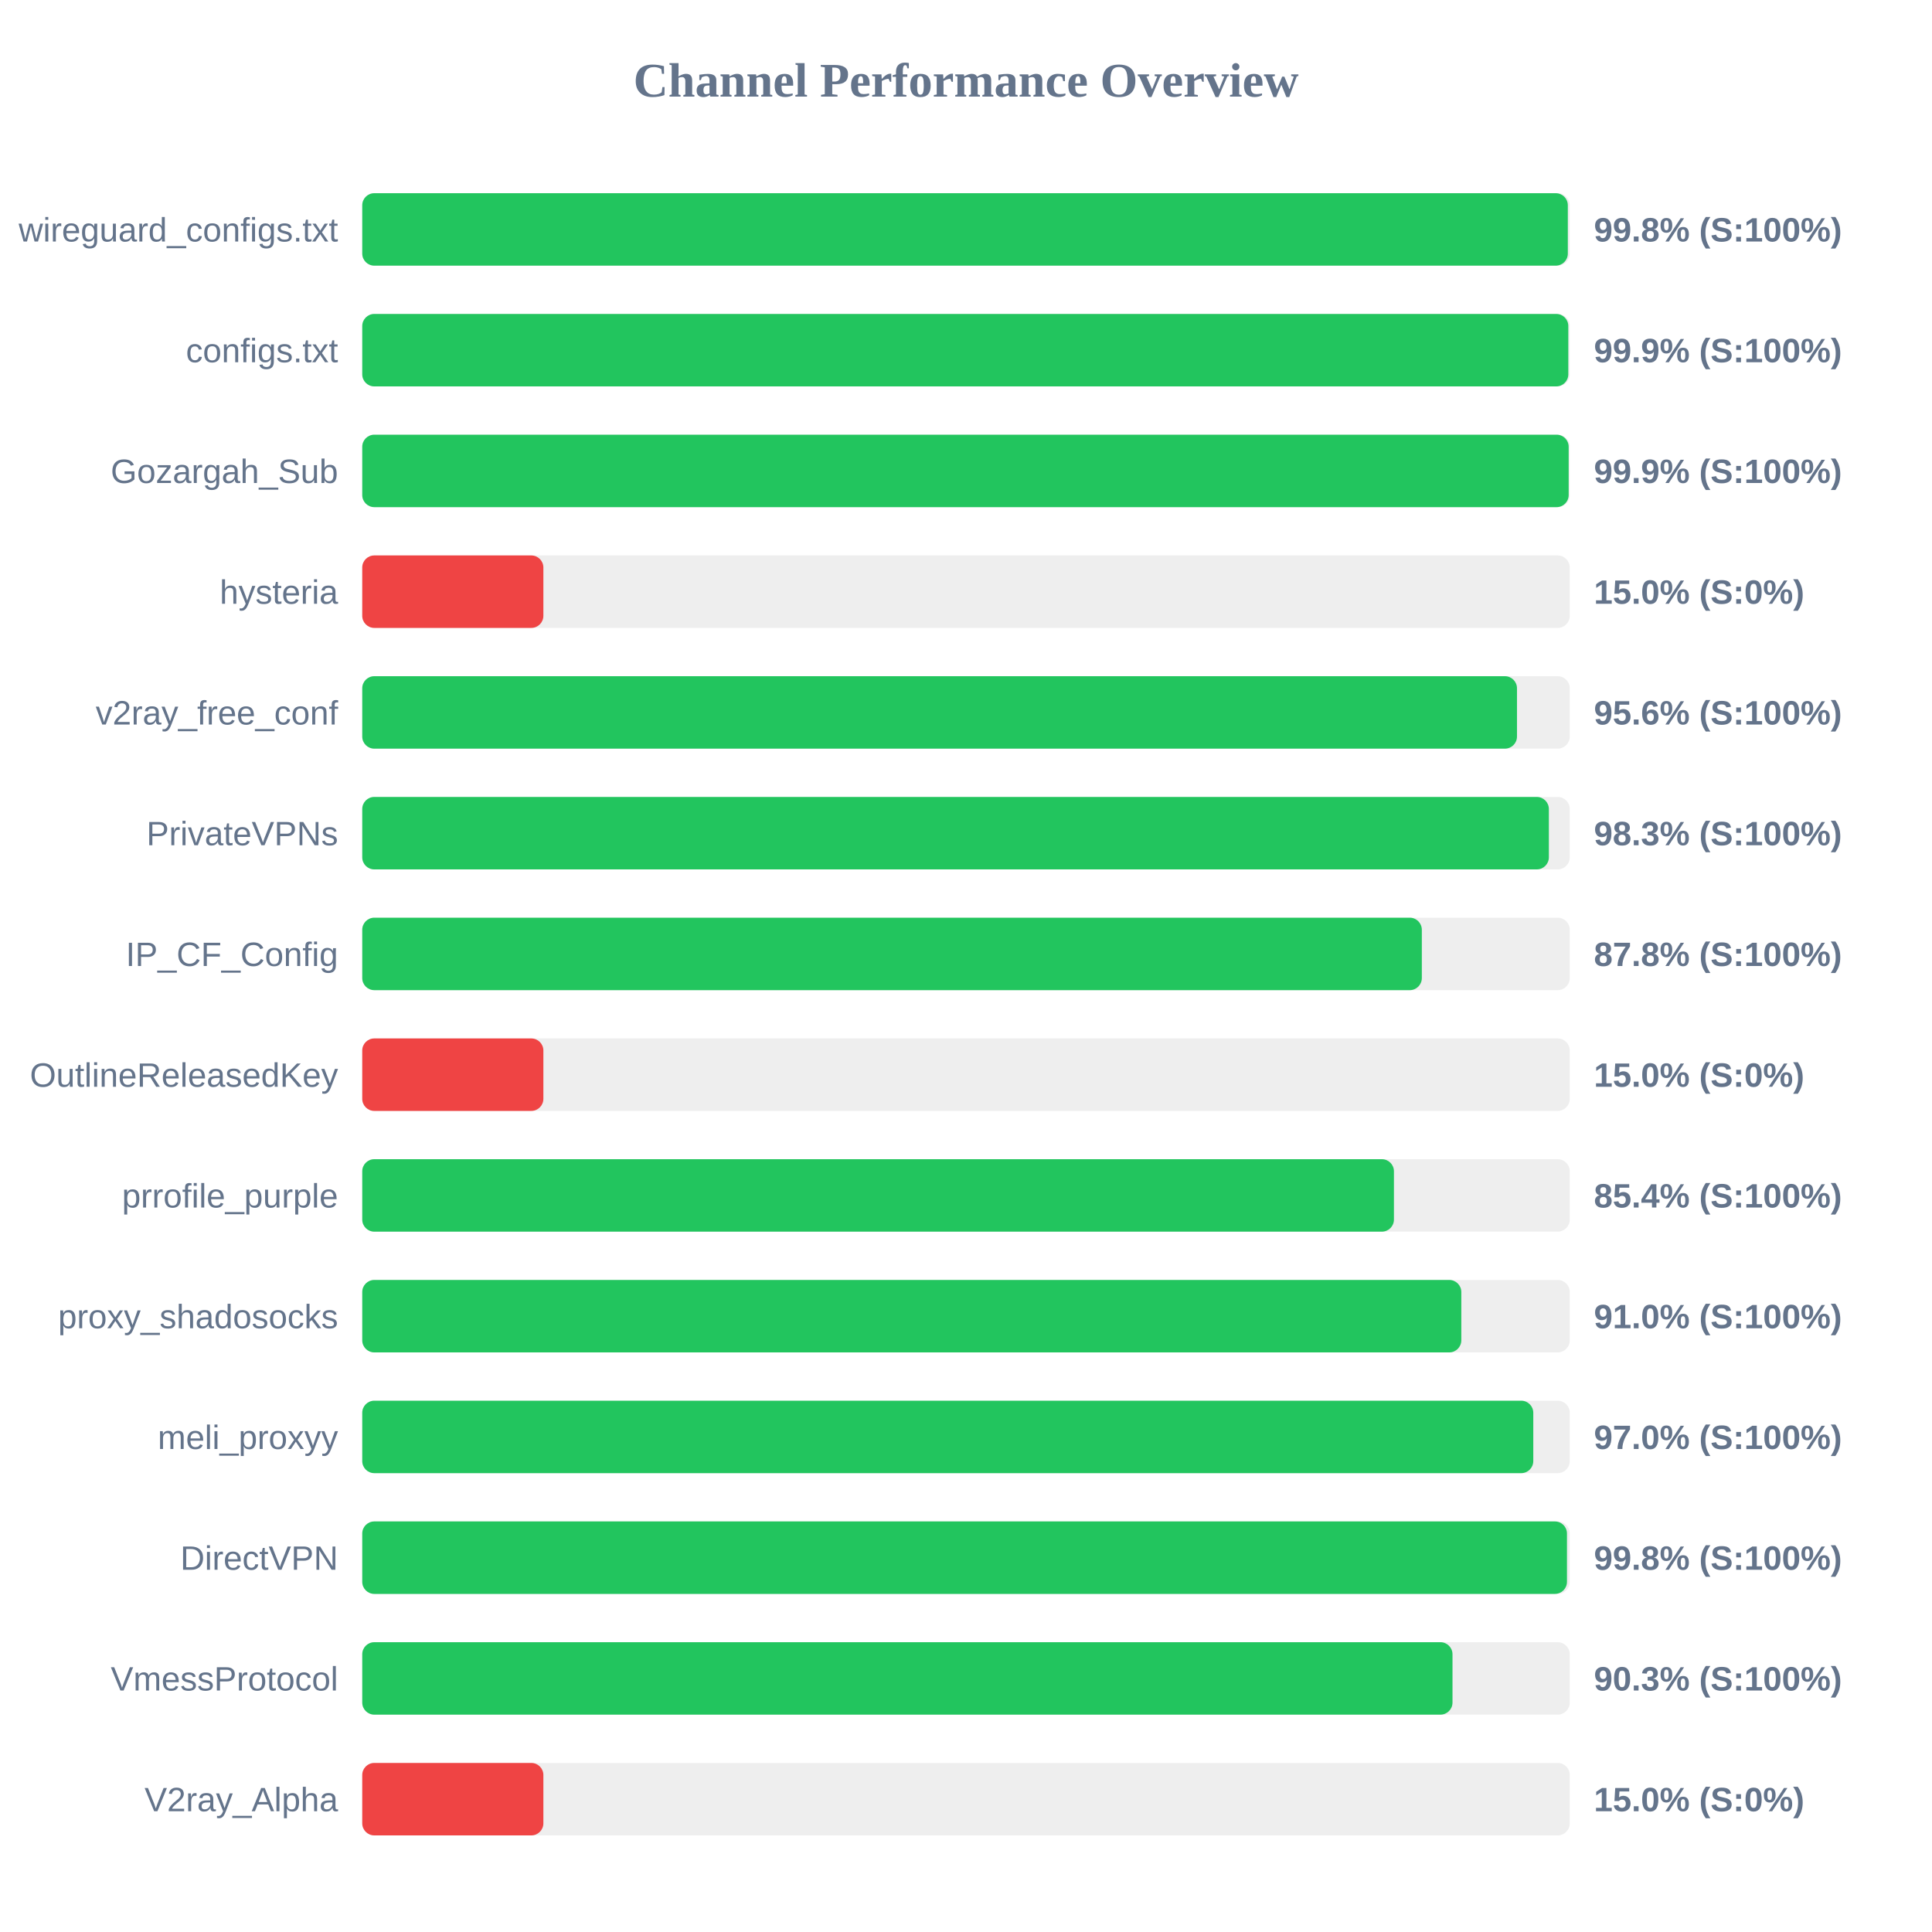
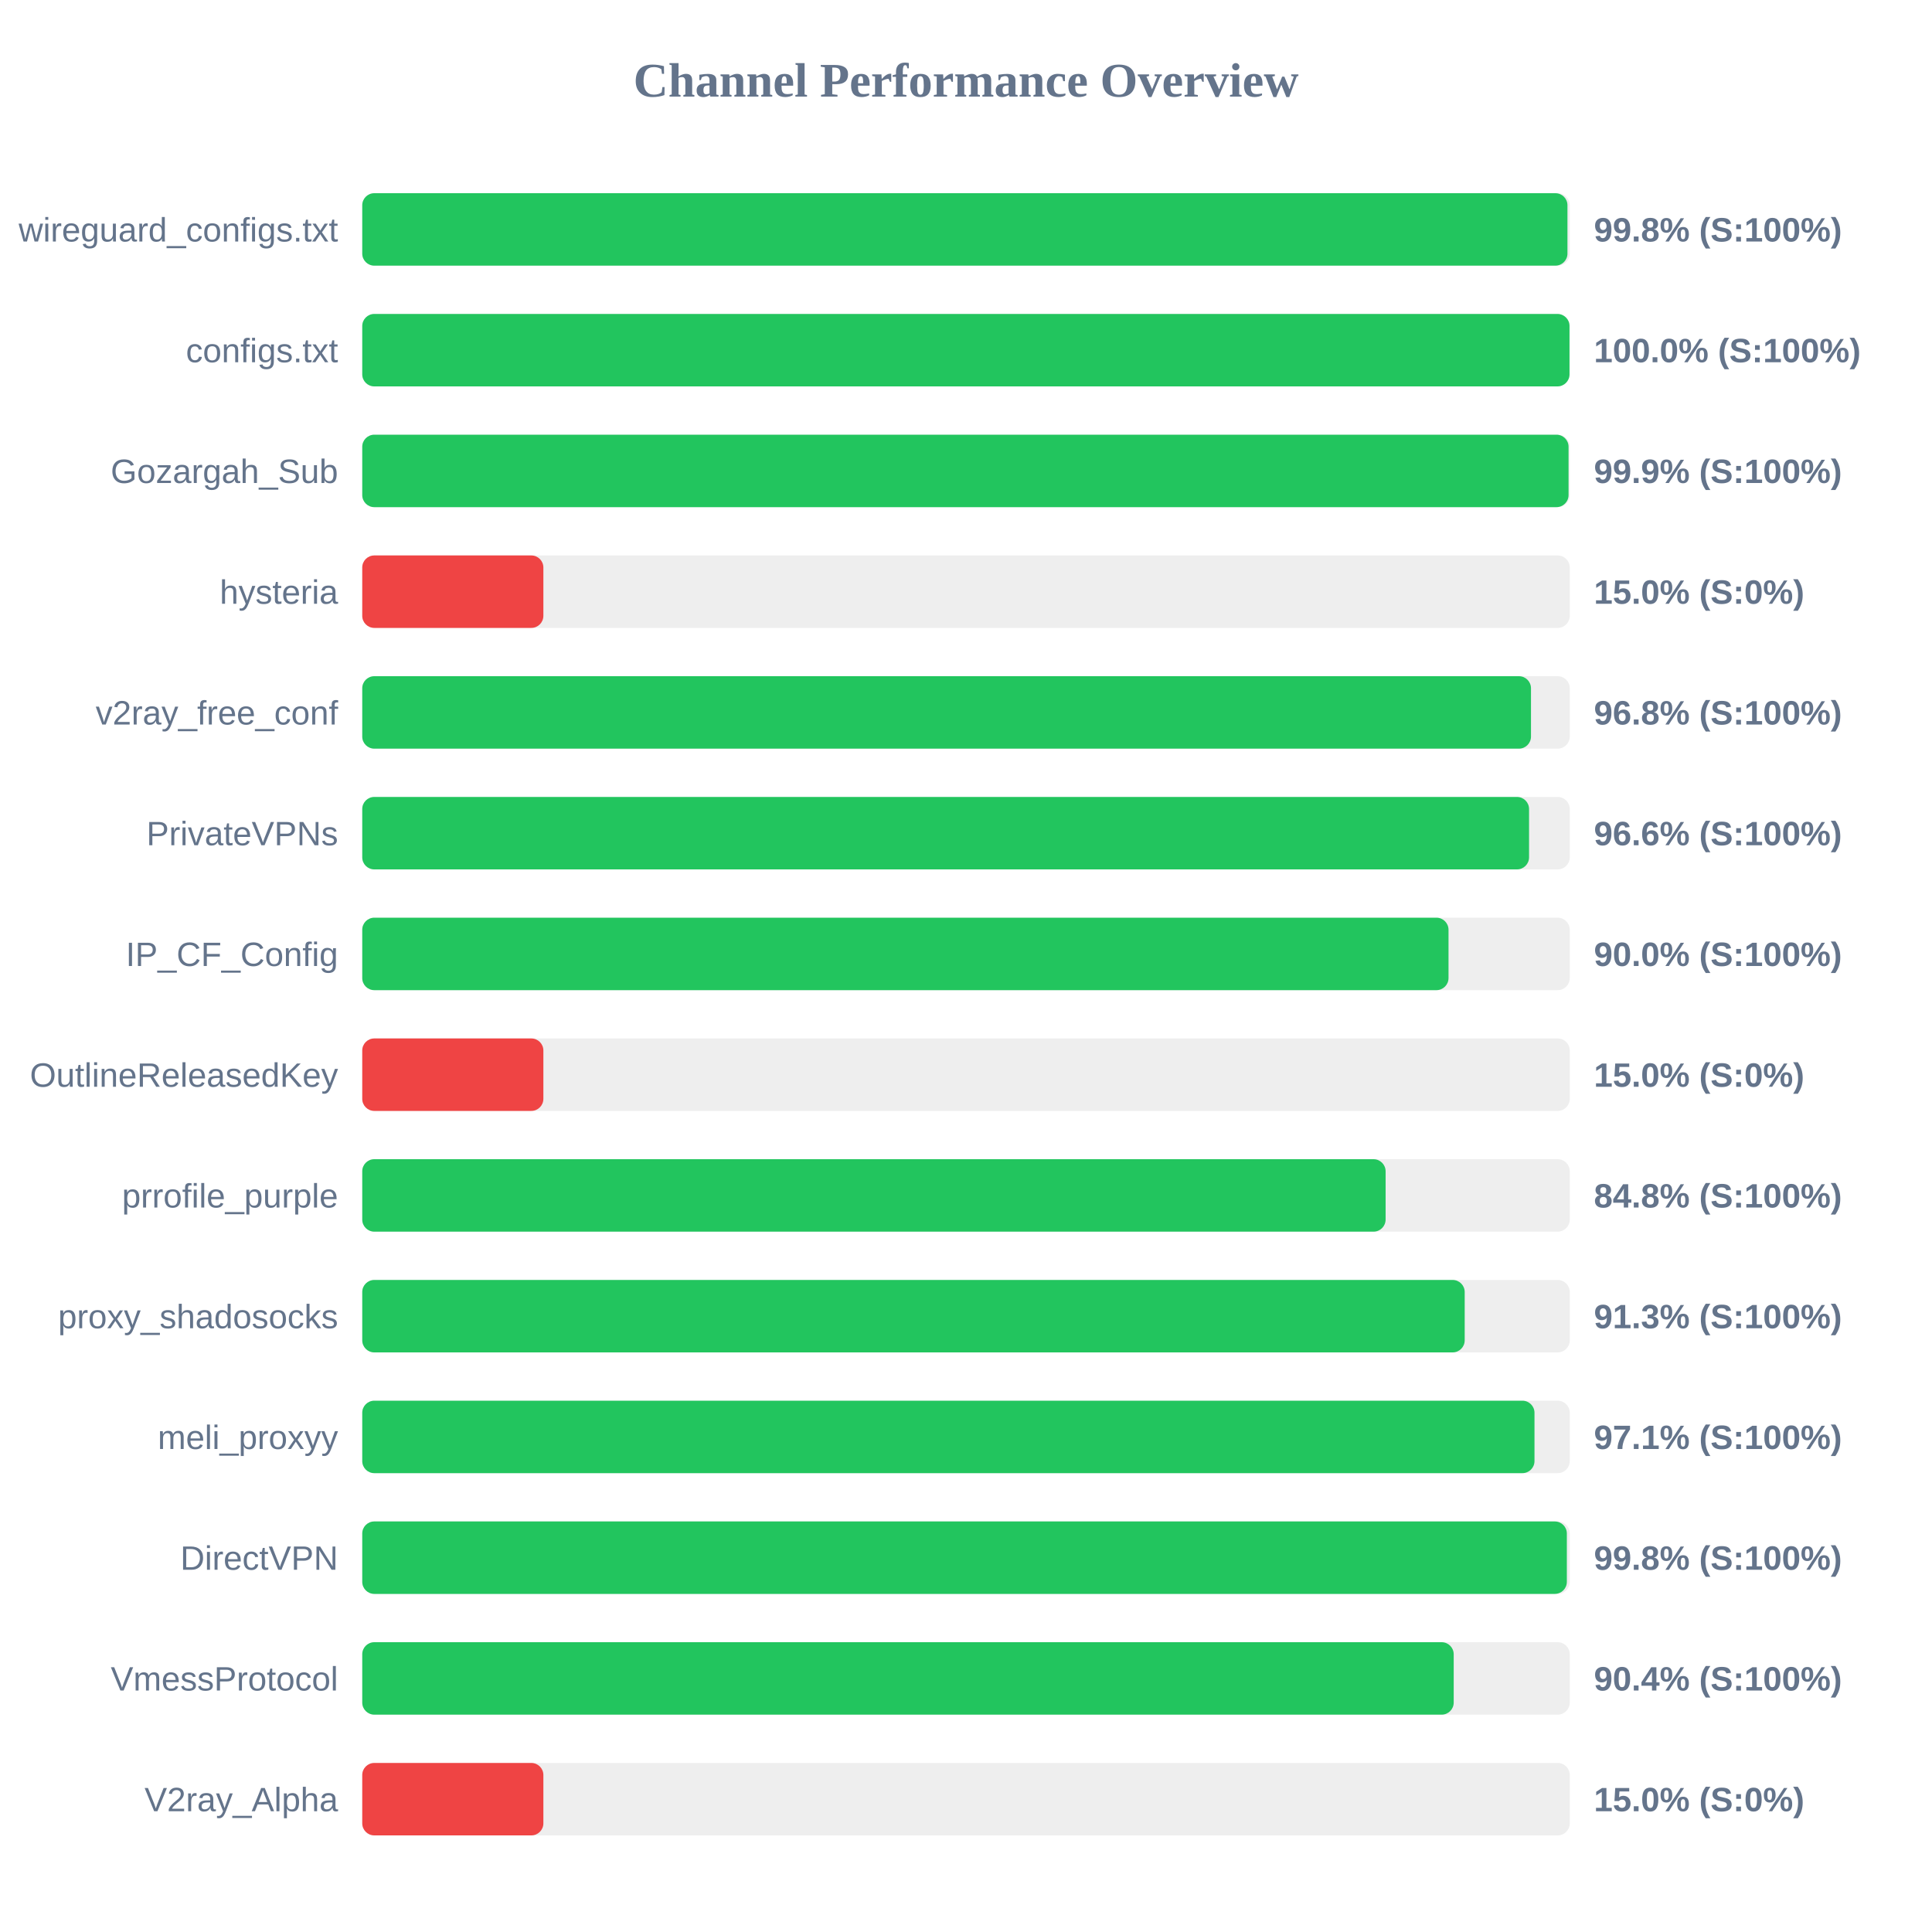
<svg xmlns="http://www.w3.org/2000/svg" width="800" height="800" version="1.1">
  <style>
        .row { font: 14px Arial; fill: #64748b; }
        .score { font: bold 14px Arial; fill: #64748b; }
    </style>
  <text x="400" y="40" text-anchor="middle" font-size="20px" font-weight="bold" fill="#64748b">Channel Performance Overview</text>
  <rect x="150" y="80" width="500" height="30" fill="#eee" rx="5" />
-   <rect x="150" y="80" width="499.2" height="30" fill="#22c55e" rx="5" />
+   <rect x="150" y="80" width="499.05" height="30" fill="#22c55e" rx="5" />
  <text x="140" y="100" text-anchor="end" class="row">wireguard_configs.txt</text>
  <text x="660" y="100" text-anchor="start" class="score">99.8% (S:100%)</text>
  <rect x="150" y="130" width="500" height="30" fill="#eee" rx="5" />
-   <rect x="150" y="130" width="499.4" height="30" fill="#22c55e" rx="5" />
+   <rect x="150" y="130" width="499.9" height="30" fill="#22c55e" rx="5" />
  <text x="140" y="150" text-anchor="end" class="row">configs.txt</text>
-   <text x="660" y="150" text-anchor="start" class="score">99.9% (S:100%)</text>
+   <text x="660" y="150" text-anchor="start" class="score">100.0% (S:100%)</text>
  <rect x="150" y="180" width="500" height="30" fill="#eee" rx="5" />
-   <rect x="150" y="180" width="499.55" height="30" fill="#22c55e" rx="5" />
+   <rect x="150" y="180" width="499.5" height="30" fill="#22c55e" rx="5" />
  <text x="140" y="200" text-anchor="end" class="row">Gozargah_Sub</text>
  <text x="660" y="200" text-anchor="start" class="score">99.9% (S:100%)</text>
  <rect x="150" y="230" width="500" height="30" fill="#eee" rx="5" />
  <rect x="150" y="230" width="75.0" height="30" fill="#ef4444" rx="5" />
  <text x="140" y="250" text-anchor="end" class="row">hysteria</text>
  <text x="660" y="250" text-anchor="start" class="score">15.0% (S:0%)</text>
  <rect x="150" y="280" width="500" height="30" fill="#eee" rx="5" />
-   <rect x="150" y="280" width="478.15" height="30" fill="#22c55e" rx="5" />
+   <rect x="150" y="280" width="483.95" height="30" fill="#22c55e" rx="5" />
  <text x="140" y="300" text-anchor="end" class="row">v2ray_free_conf</text>
-   <text x="660" y="300" text-anchor="start" class="score">95.6% (S:100%)</text>
+   <text x="660" y="300" text-anchor="start" class="score">96.8% (S:100%)</text>
  <rect x="150" y="330" width="500" height="30" fill="#eee" rx="5" />
-   <rect x="150" y="330" width="491.35" height="30" fill="#22c55e" rx="5" />
+   <rect x="150" y="330" width="483.15" height="30" fill="#22c55e" rx="5" />
  <text x="140" y="350" text-anchor="end" class="row">PrivateVPNs</text>
-   <text x="660" y="350" text-anchor="start" class="score">98.3% (S:100%)</text>
+   <text x="660" y="350" text-anchor="start" class="score">96.6% (S:100%)</text>
  <rect x="150" y="380" width="500" height="30" fill="#eee" rx="5" />
-   <rect x="150" y="380" width="438.75" height="30" fill="#22c55e" rx="5" />
+   <rect x="150" y="380" width="449.8" height="30" fill="#22c55e" rx="5" />
  <text x="140" y="400" text-anchor="end" class="row">IP_CF_Config</text>
-   <text x="660" y="400" text-anchor="start" class="score">87.8% (S:100%)</text>
+   <text x="660" y="400" text-anchor="start" class="score">90.0% (S:100%)</text>
  <rect x="150" y="430" width="500" height="30" fill="#eee" rx="5" />
  <rect x="150" y="430" width="75.0" height="30" fill="#ef4444" rx="5" />
  <text x="140" y="450" text-anchor="end" class="row">OutlineReleasedKey</text>
  <text x="660" y="450" text-anchor="start" class="score">15.0% (S:0%)</text>
  <rect x="150" y="480" width="500" height="30" fill="#eee" rx="5" />
-   <rect x="150" y="480" width="427.2" height="30" fill="#22c55e" rx="5" />
+   <rect x="150" y="480" width="423.75" height="30" fill="#22c55e" rx="5" />
  <text x="140" y="500" text-anchor="end" class="row">prrofile_purple</text>
-   <text x="660" y="500" text-anchor="start" class="score">85.4% (S:100%)</text>
+   <text x="660" y="500" text-anchor="start" class="score">84.8% (S:100%)</text>
  <rect x="150" y="530" width="500" height="30" fill="#eee" rx="5" />
-   <rect x="150" y="530" width="455.1" height="30" fill="#22c55e" rx="5" />
+   <rect x="150" y="530" width="456.5" height="30" fill="#22c55e" rx="5" />
  <text x="140" y="550" text-anchor="end" class="row">proxy_shadosocks</text>
-   <text x="660" y="550" text-anchor="start" class="score">91.0% (S:100%)</text>
+   <text x="660" y="550" text-anchor="start" class="score">91.3% (S:100%)</text>
  <rect x="150" y="580" width="500" height="30" fill="#eee" rx="5" />
-   <rect x="150" y="580" width="484.9" height="30" fill="#22c55e" rx="5" />
+   <rect x="150" y="580" width="485.4" height="30" fill="#22c55e" rx="5" />
  <text x="140" y="600" text-anchor="end" class="row">meli_proxyy</text>
-   <text x="660" y="600" text-anchor="start" class="score">97.0% (S:100%)</text>
+   <text x="660" y="600" text-anchor="start" class="score">97.1% (S:100%)</text>
  <rect x="150" y="630" width="500" height="30" fill="#eee" rx="5" />
-   <rect x="150" y="630" width="498.85" height="30" fill="#22c55e" rx="5" />
+   <rect x="150" y="630" width="498.8" height="30" fill="#22c55e" rx="5" />
  <text x="140" y="650" text-anchor="end" class="row">DirectVPN</text>
  <text x="660" y="650" text-anchor="start" class="score">99.8% (S:100%)</text>
  <rect x="150" y="680" width="500" height="30" fill="#eee" rx="5" />
-   <rect x="150" y="680" width="451.45" height="30" fill="#22c55e" rx="5" />
+   <rect x="150" y="680" width="451.95" height="30" fill="#22c55e" rx="5" />
  <text x="140" y="700" text-anchor="end" class="row">VmessProtocol</text>
-   <text x="660" y="700" text-anchor="start" class="score">90.3% (S:100%)</text>
+   <text x="660" y="700" text-anchor="start" class="score">90.4% (S:100%)</text>
  <rect x="150" y="730" width="500" height="30" fill="#eee" rx="5" />
  <rect x="150" y="730" width="75.0" height="30" fill="#ef4444" rx="5" />
  <text x="140" y="750" text-anchor="end" class="row">V2ray_Alpha</text>
  <text x="660" y="750" text-anchor="start" class="score">15.0% (S:0%)</text>
</svg>
